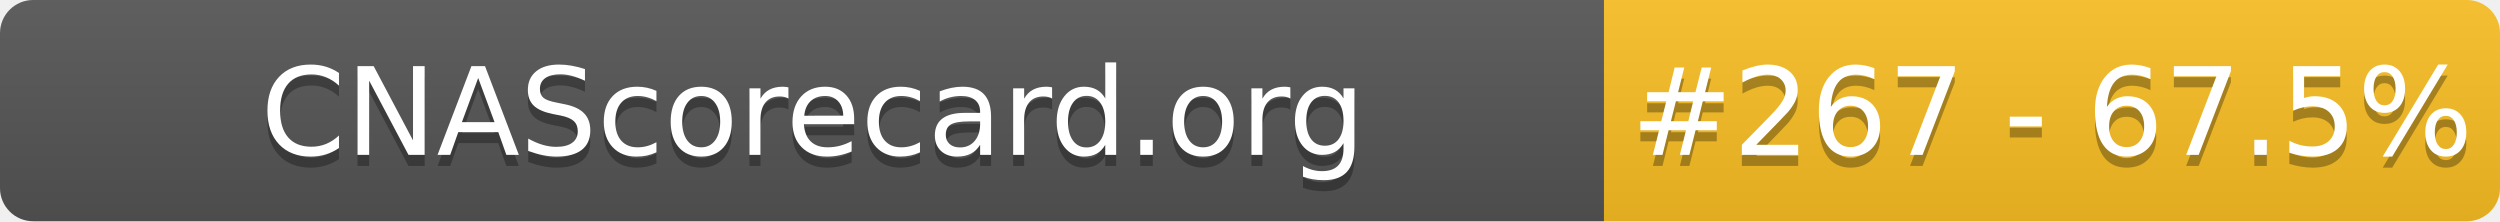
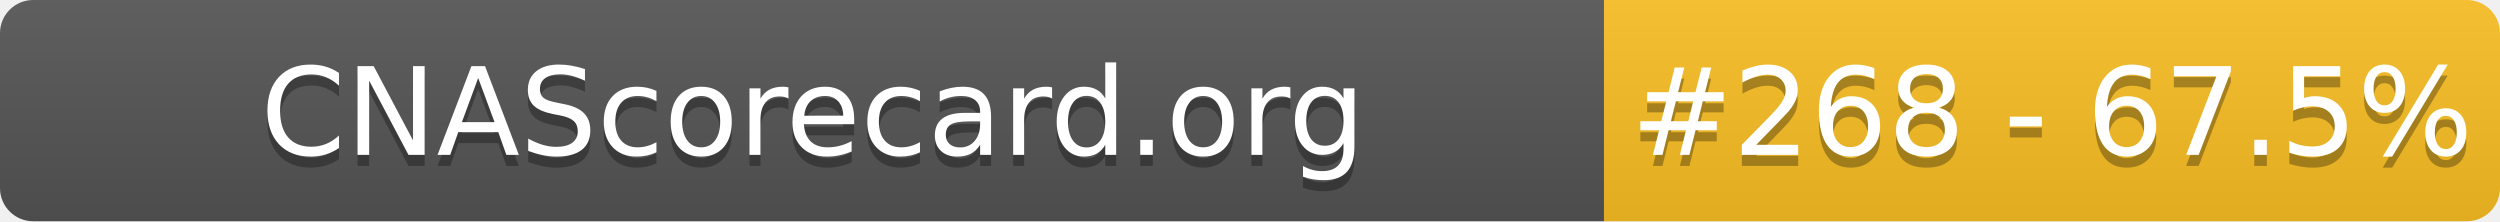
- <svg xmlns="http://www.w3.org/2000/svg" width="226" height="20" role="img" aria-label="CNAScorecard.org: #267 - 67.5%">
+ <svg xmlns="http://www.w3.org/2000/svg" width="226" height="20" role="img" aria-label="CNAScorecard.org: #268 - 67.5%">
  <linearGradient id="s" x2="0" y2="100%">
    <stop offset="0" stop-color="#bbb" stop-opacity=".1" />
    <stop offset="1" stop-opacity=".1" />
  </linearGradient>
  <clipPath id="r">
    <rect width="226" height="20" rx="3" fill="#fff" />
  </clipPath>
  <g clip-path="url(#r)">
    <rect width="145" height="20" fill="#555" />
    <rect x="145" width="81" height="20" fill="#FBBF24" />
    <rect width="226" height="20" fill="url(#s)" />
  </g>
  <g fill="#fff" text-anchor="middle" font-family="Verdana,Geneva,DejaVu Sans,sans-serif" text-rendering="geometricPrecision" font-size="110">
    <text aria-hidden="true" x="735" y="150" fill="#010101" fill-opacity=".3" transform="scale(.1)" textLength="1350">CNAScorecard.org</text>
    <text x="735" y="140" transform="scale(.1)" fill="#fff" textLength="1350">CNAScorecard.org</text>
-     <text aria-hidden="true" x="1855" y="150" fill="#010101" fill-opacity=".3" transform="scale(.1)" textLength="660">#267 - 67.5%</text>
-     <text x="1855" y="140" transform="scale(.1)" fill="#fff" textLength="660">#267 - 67.5%</text>
+     <text aria-hidden="true" x="1855" y="150" fill="#010101" fill-opacity=".3" transform="scale(.1)" textLength="660">#268 - 67.5%</text>
+     <text x="1855" y="140" transform="scale(.1)" fill="#fff" textLength="660">#268 - 67.5%</text>
  </g>
</svg>
